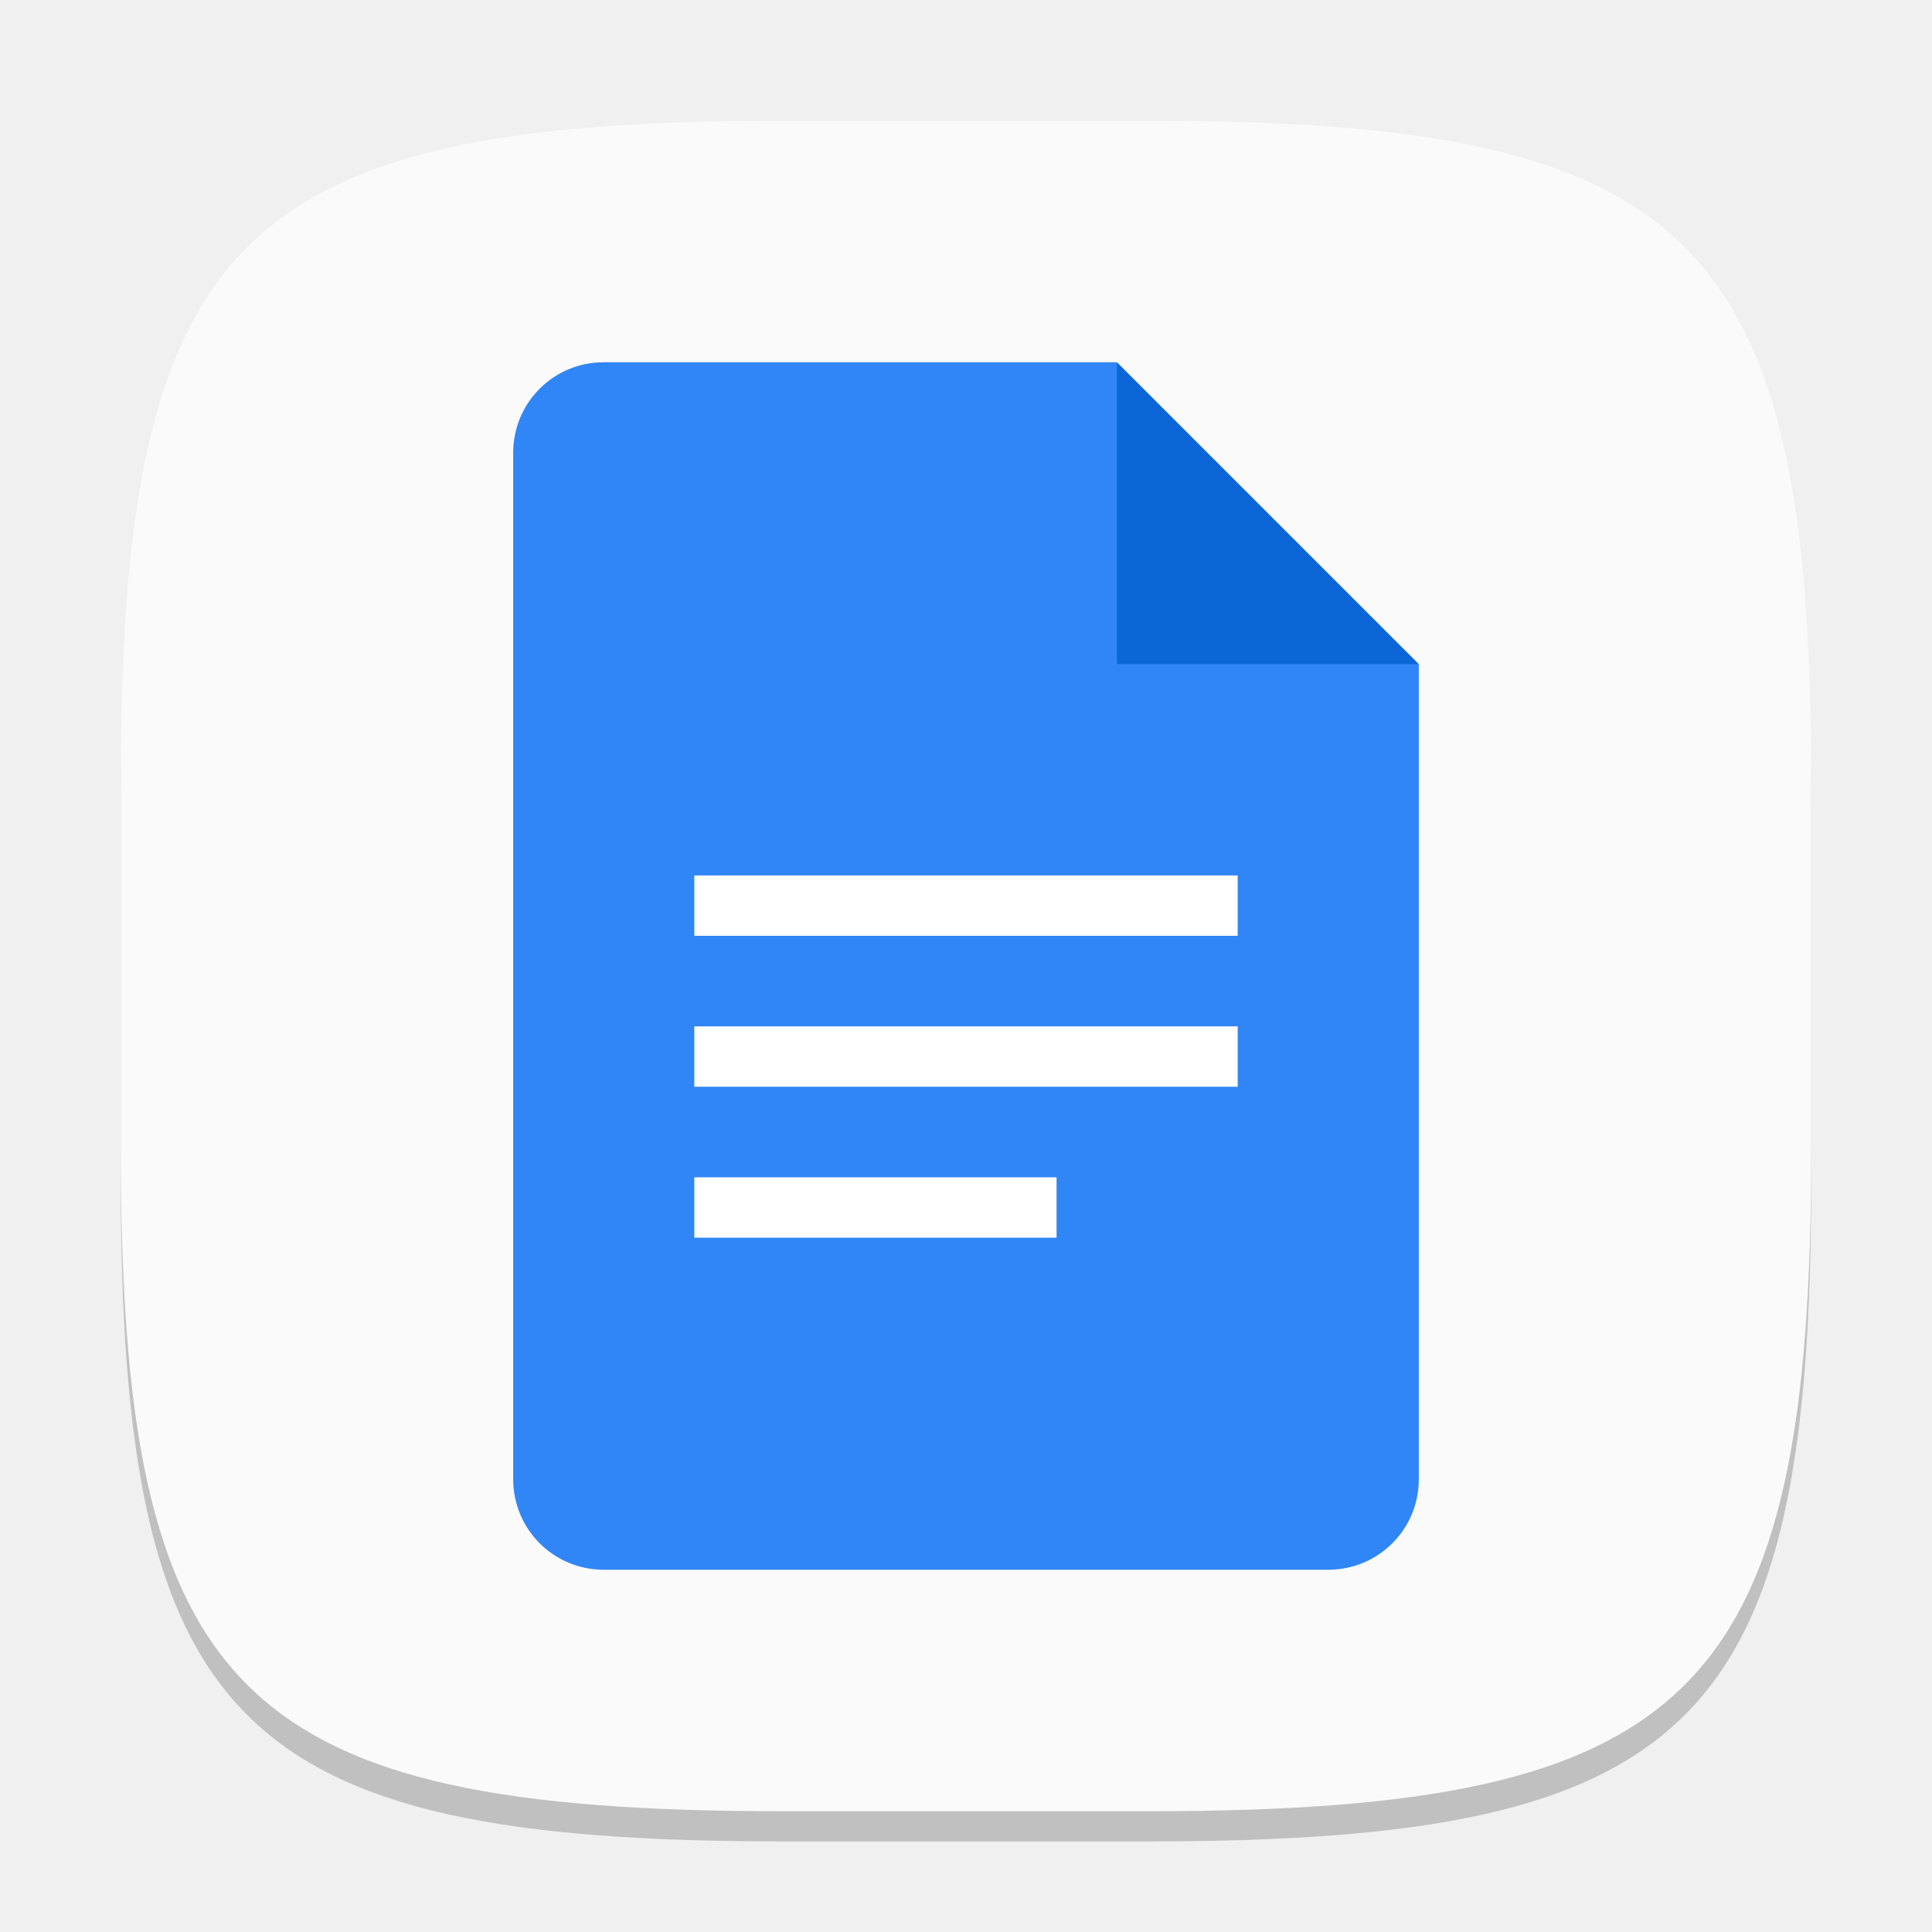
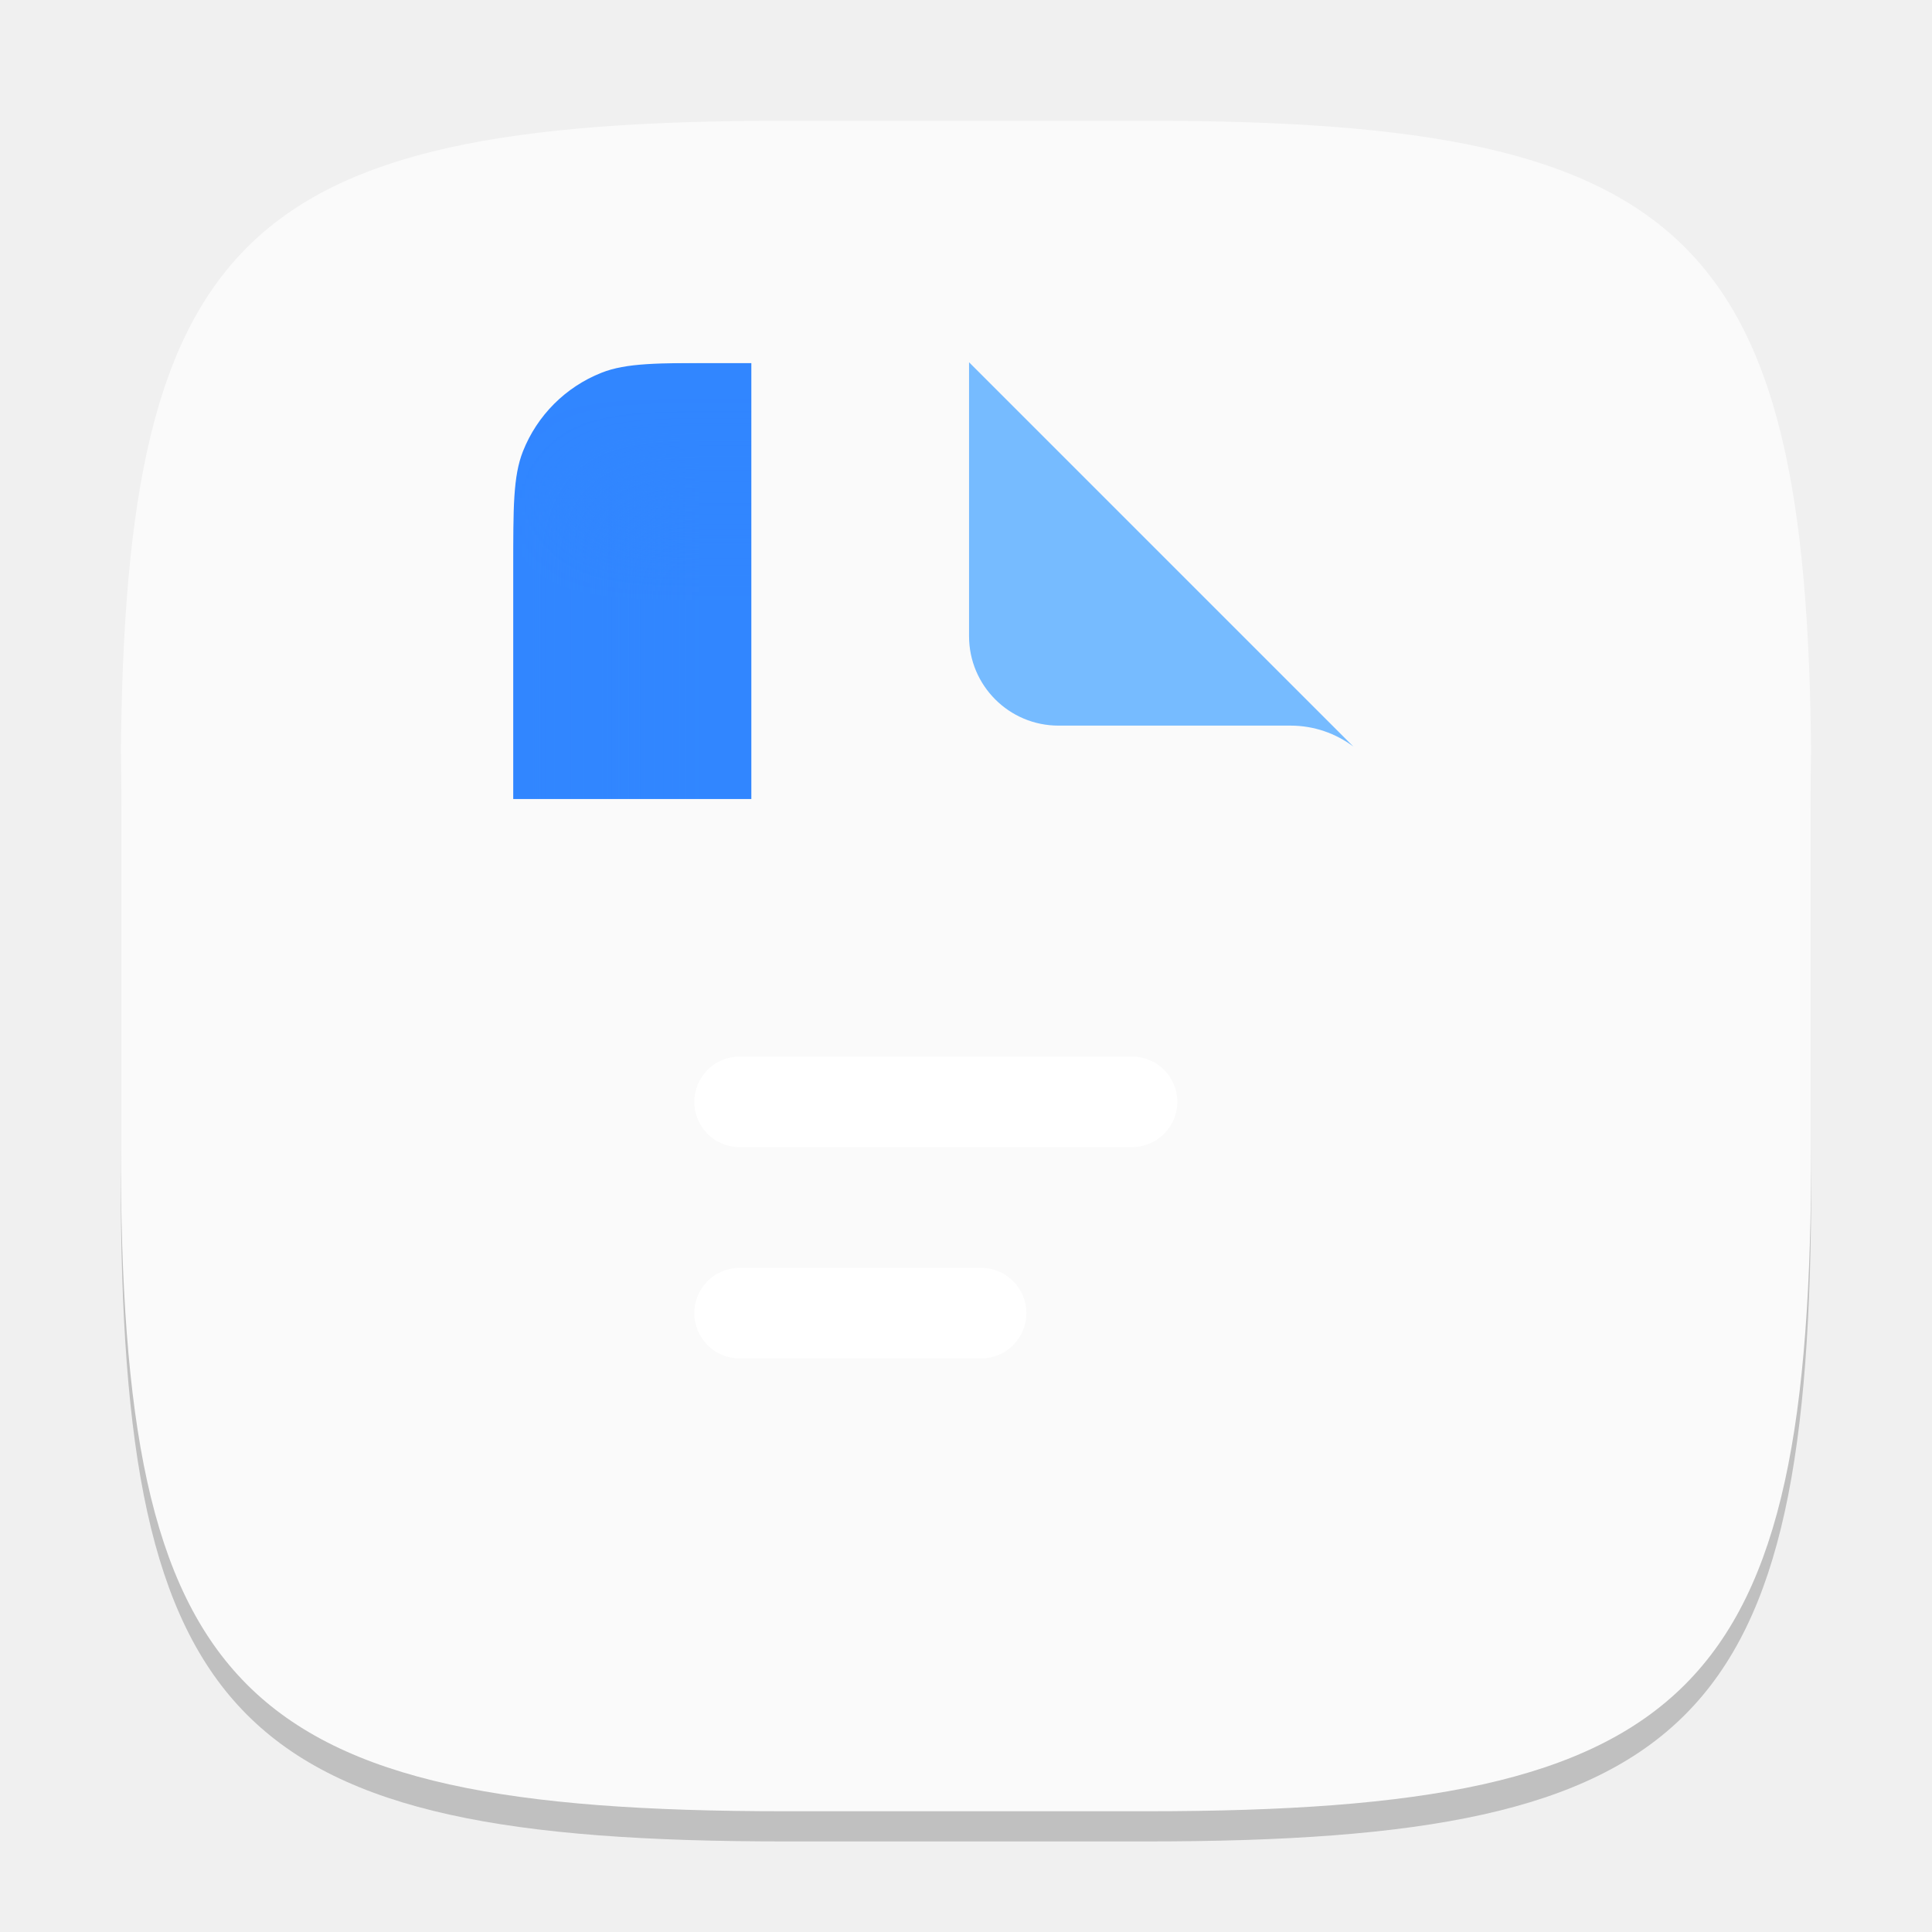
- <svg xmlns="http://www.w3.org/2000/svg" width="64" height="64" viewBox="0 0 64 64" version="1.1" id="svg5">
-   <defs id="defs2" />
+ <svg xmlns="http://www.w3.org/2000/svg" xmlns:xlink="http://www.w3.org/1999/xlink" width="64" height="64" viewBox="0 0 64 64" version="1.1" id="svg5">
+   <defs id="defs2">
+     <filter id="b" x="31" y="8" width="130" height="196" filterUnits="userSpaceOnUse" color-interpolation-filters="sRGB">
+       <feFlood flood-opacity="0" result="BackgroundImageFix" id="feFlood6" />
+       <feBlend mode="normal" in="SourceGraphic" in2="BackgroundImageFix" result="shape" id="feBlend6" />
+       <feGaussianBlur stdDeviation="6" result="effect1_foregroundBlur_37242_8762" id="feGaussianBlur6" />
+     </filter>
+     <linearGradient xlink:href="#linearGradient6" id="linearGradient8" x1="88.793" y1="64.067" x2="47" y2="171.646" gradientUnits="userSpaceOnUse" />
+     <linearGradient id="linearGradient6">
+       <stop style="stop-color:#3186ff;stop-opacity:1;" offset="0.33" id="stop7" />
+       <stop style="stop-color:#a9a8ff;stop-opacity:1;" offset="1" id="stop8" />
+     </linearGradient>
+     <mask maskUnits="userSpaceOnUse" id="mask1">
+       <path id="path1" style="fill:#ffffff;stroke-width:1" d="m 65.917,7.998 c -8.944,0 -13.411,-0.004 -16.959,1.401 -5.135,2.033 -9.205,6.104 -11.238,11.238 -1.405,3.547 -1.401,8.016 -1.401,16.959 V 151.194 c 0,8.943 -0.004,13.412 1.401,16.959 2.033,5.135 6.104,9.205 11.238,11.238 3.547,1.404 8.015,1.401 16.959,1.401 H 131.998 c 8.945,0 13.412,0.003 16.959,-1.401 5.135,-2.033 9.205,-6.104 11.238,-11.238 1.405,-3.547 1.401,-8.027 1.401,-16.992 0.001,-29.566 0.032,-26.849 0.067,-75.766 0.002,-2.372 -0.007,-3.559 -0.219,-4.674 -0.307,-1.612 -0.934,-3.148 -1.856,-4.505 -0.638,-0.939 -1.478,-1.765 -3.139,-3.425 L 101.657,7.998 Z" />
+     </mask>
+   </defs>
  <path d="M 26,5 C 7.798,5 4,8.88 4,27 V 39 C 4,57.12 7.798,61 26,61 H 38 C 56.202,61 60,57.12 60,39 V 27 C 60,8.88 56.202,5 38,5" style="opacity:0.2;fill:#000000;stroke-width:2;stroke-linecap:round;stroke-linejoin:round" id="path563" />
-   <path id="path530" style="fill:#fafafa;fill-opacity:1;stroke-width:2;stroke-linecap:round;stroke-linejoin:round" d="M 26 4 C 7.798 4 4 7.88 4 26 L 4 38 C 4 56.12 7.798 60 26 60 L 38 60 C 56.202 60 60 56.12 60 38 L 60 26 C 60 7.88 56.202 4 38 4 L 26 4 z " />
-   <path d="m 20,12 c -1.662,0 -3,1.338 -3,3 v 34 c 0,1.662 1.338,3 3,3 h 24 c 1.662,0 3,-1.338 3,-3 V 22 l -8,-2 -2,-8 z" style="fill:#3086f6;fill-opacity:1;stroke-width:1;stroke-linecap:square;stroke-linejoin:bevel" id="path1151" />
-   <path d="m 37,12 10,10 H 37 Z" style="fill:#0c67d6;stroke-width:0.577;stroke-linecap:square;stroke-linejoin:bevel" id="path1123" />
-   <path id="rect1220" style="fill:#ffffff;stroke-width:1.225;stroke-linecap:square;stroke-linejoin:bevel" d="m 23,29 v 2 h 18 v -2 z m 0,5 v 2 h 18 v -2 z m 0,5 v 2 h 12 v -2 z" />
+   <path id="path533" style="fill:#fafafa;fill-opacity:1;stroke-width:2;stroke-linecap:round;stroke-linejoin:round" d="M 26,4 C 7.798,4 4,7.88 4,26 V 38 C 4,56.12 7.798,60 26,60 H 38 C 56.202,60 60,56.12 60,38 V 26 C 60,7.88 56.202,4 38,4 Z" />
+   <g mask="url(#mask1)" transform="matrix(0.2314899,0,0,0.2314899,8.592328,10.17202)" id="g4">
+     <path id="path2" style="fill:#3186ff;fill-opacity:1;stroke-width:0.991" d="M 36.32,7.998 V 180.792 H 161.595 L 161.663,66.906 101.657,7.998 Z" />
+     <g filter="url(#b)" id="g3" transform="translate(1.554037,-0.1042458)">
+       <path d="M 47,199.6 H 153 V 27.6 H 47 Z" style="fill:url(#linearGradient8);fill-opacity:1" id="path3" />
+     </g>
+   </g>
+   <path id="path4" style="fill:#76bbff;fill-opacity:1;stroke-width:0.037" d="m 32.101,12 v 9.074 c 0,1.636 1.327,2.963 2.963,2.963 h 7.685 c 0.781,0 1.503,0.259 2.083,0.694 z" />
+   <rect x="23" y="35" width="16" height="3" id="rect4" style="fill:#ffffff;stroke-width:2" ry="1.5" />
+   <rect x="23" y="42" width="11" height="3" id="rect5" style="fill:#ffffff;stroke-width:0.05" ry="1.5" />
</svg>
